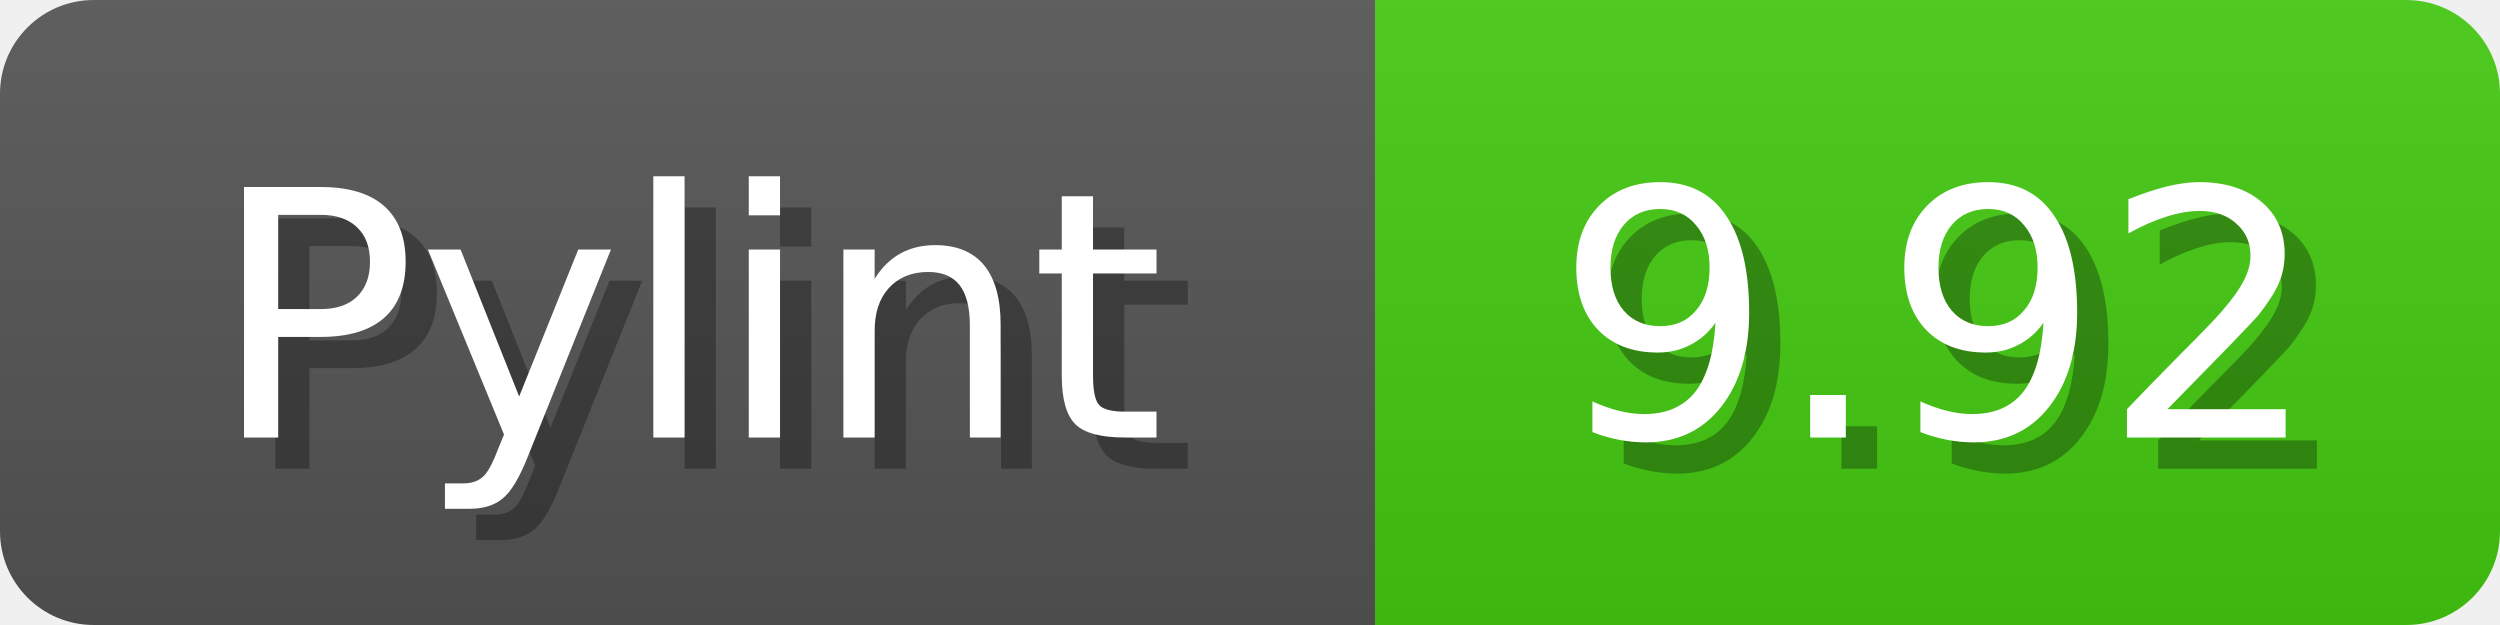
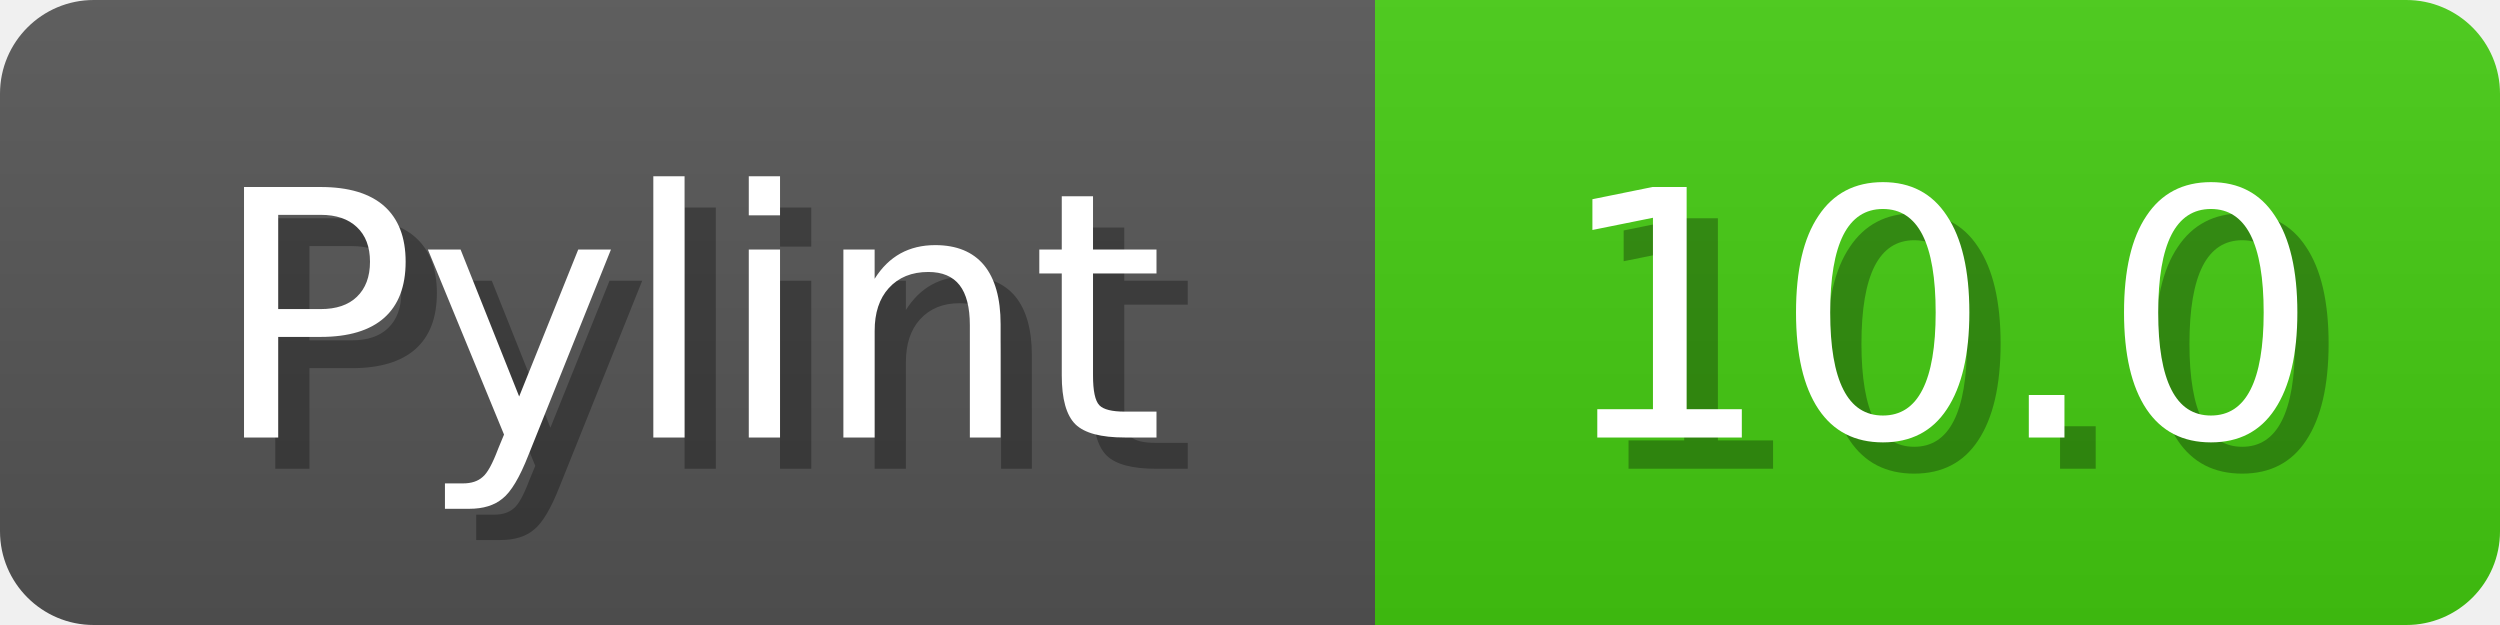
<svg xmlns="http://www.w3.org/2000/svg" width="80" height="20">
  <linearGradient id="b" x2="0" y2="100%">
    <stop offset="0" stop-color="#bbb" stop-opacity=".1" />
    <stop offset="1" stop-opacity=".1" />
  </linearGradient>
  <mask id="anybadge_1">
    <rect width="80" height="20" rx="3" fill="#fff" />
  </mask>
  <g mask="url(#anybadge_1)">
    <path fill="#555" d="M0 0h44v20H0z" />
-     <path fill="#4C1" d="M44 0h36v20H44z" />
+     <path fill="#4c1" d="M44 0h36v20H44z" />
    <path fill="url(#b)" d="M0 0h80v20H0z" />
  </g>
  <g fill="#fff" text-anchor="middle" font-family="DejaVu Sans,Verdana,Geneva,sans-serif" font-size="11">
    <text x="23.0" y="15" fill="#010101" fill-opacity=".3">Pylint</text>
    <text x="22.0" y="14">Pylint</text>
  </g>
  <g fill="#fff" text-anchor="middle" font-family="DejaVu Sans,Verdana,Geneva,sans-serif" font-size="11">
-     <text x="63.0" y="15" fill="#010101" fill-opacity=".3">9.92</text>
-     <text x="62.0" y="14">9.92</text>
+     <text x="63.0" y="15" fill="#010101" fill-opacity=".3">10.0</text>
+     <text x="62.0" y="14">10.0</text>
  </g>
</svg>
